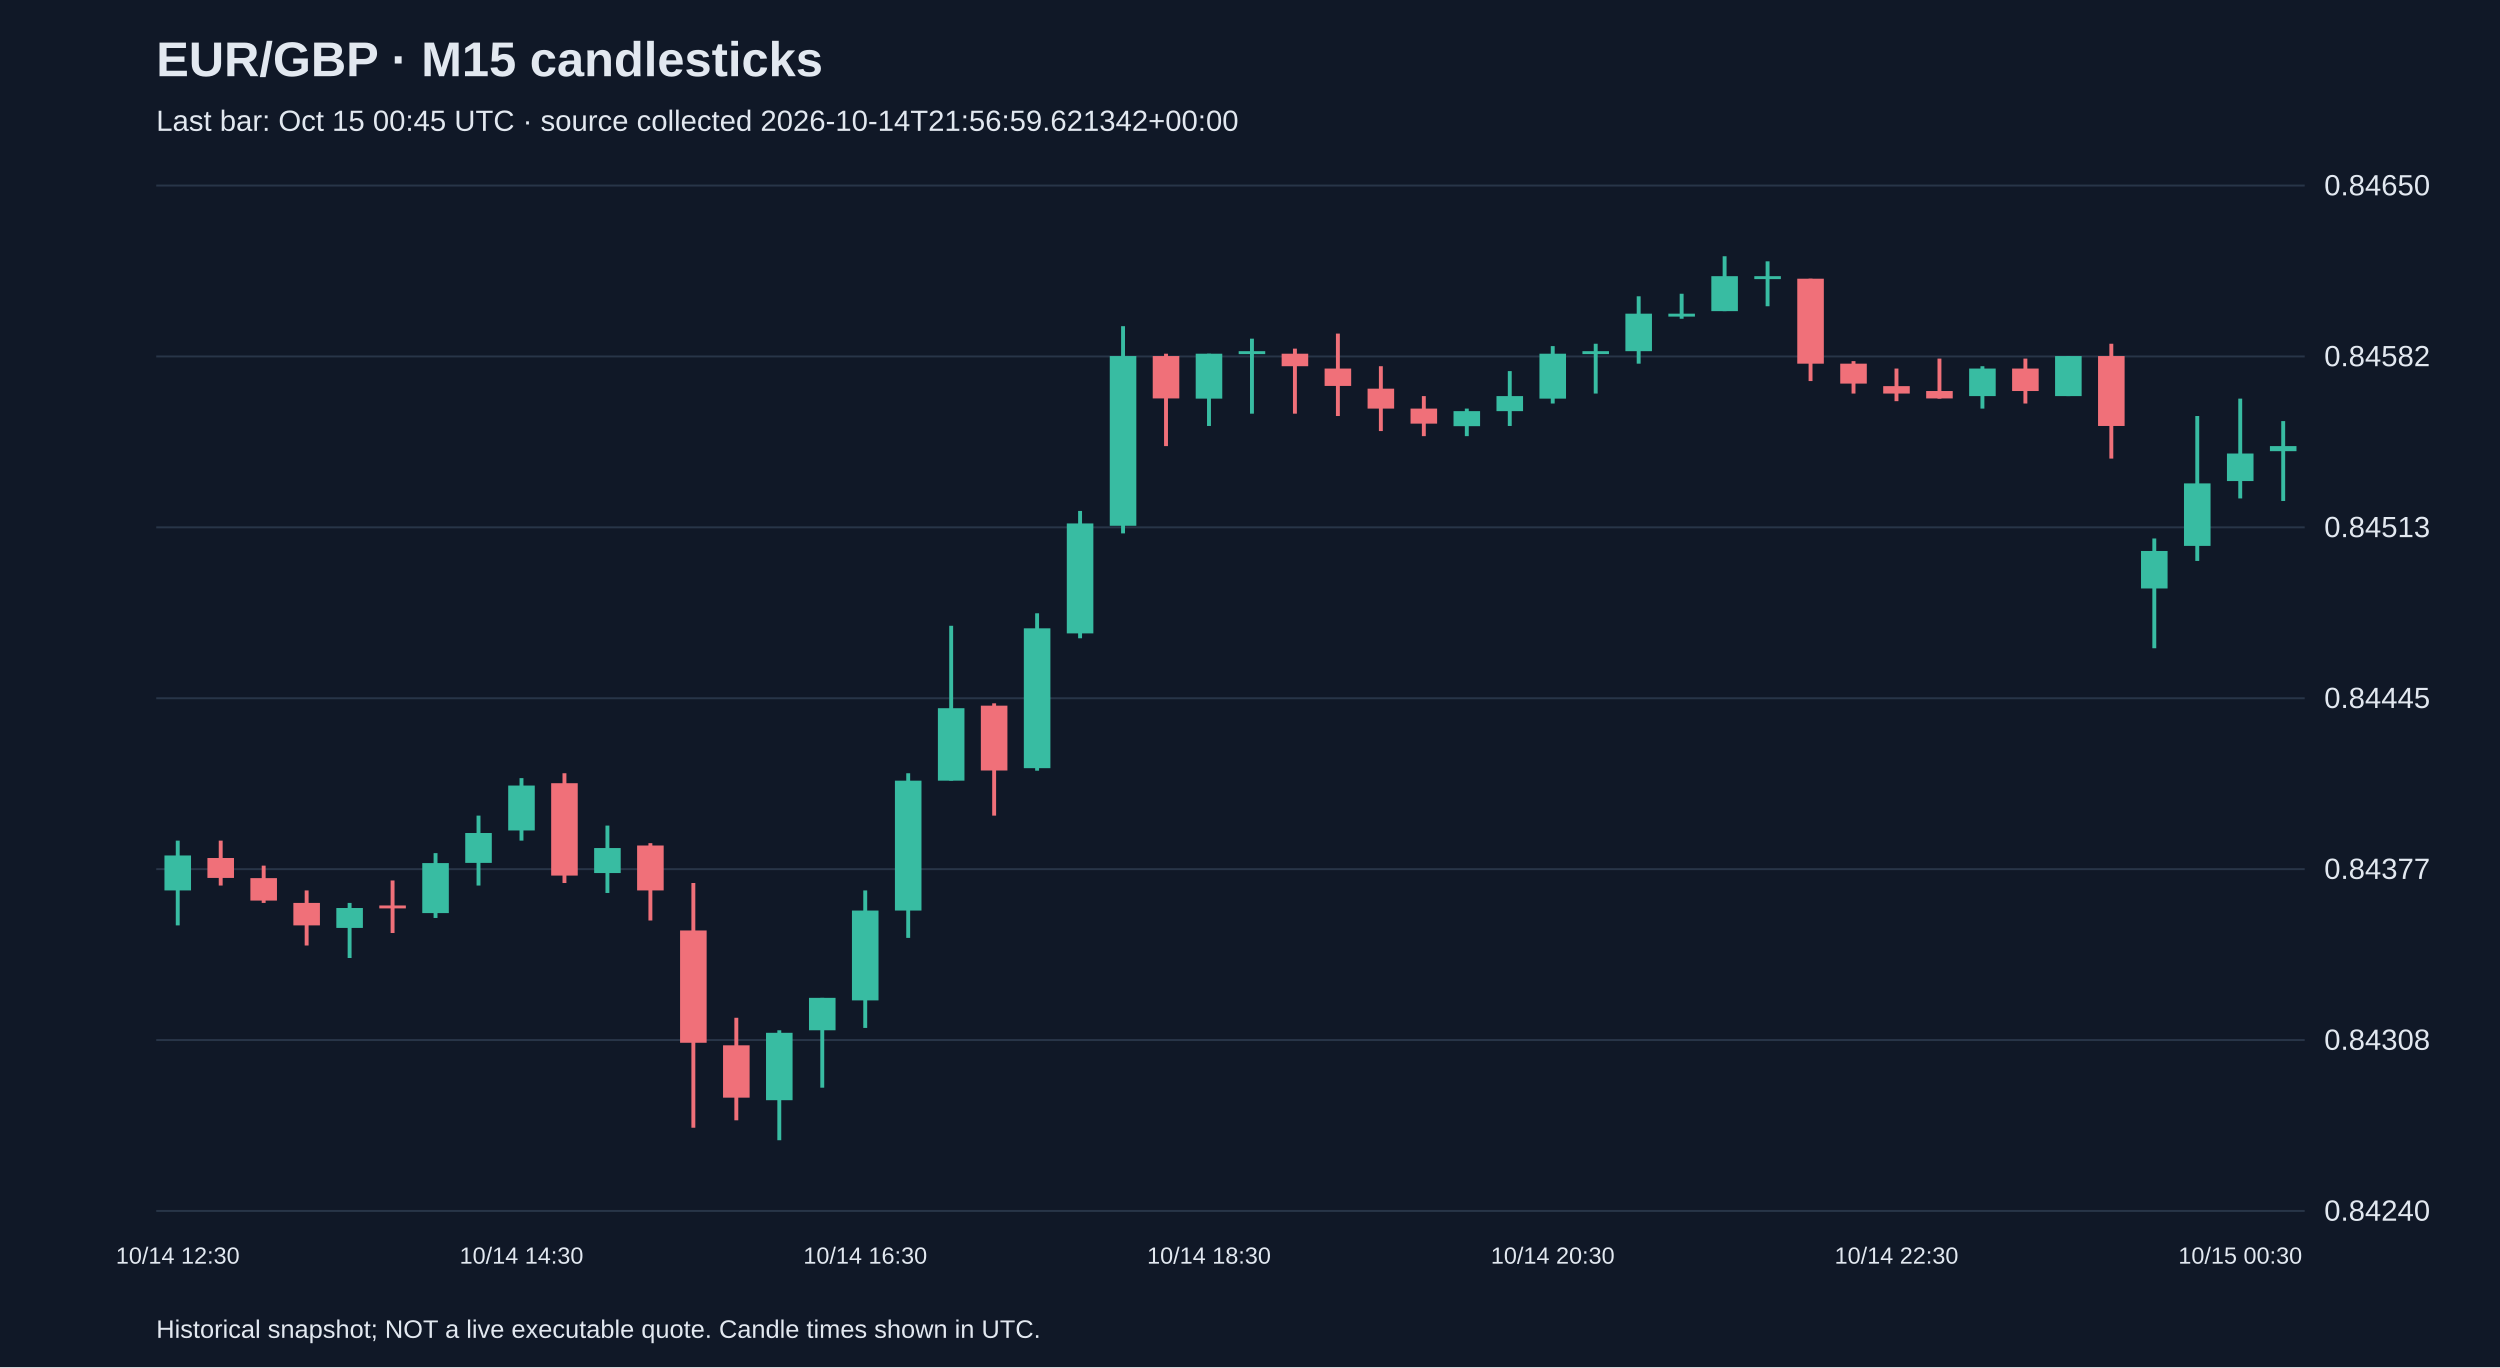
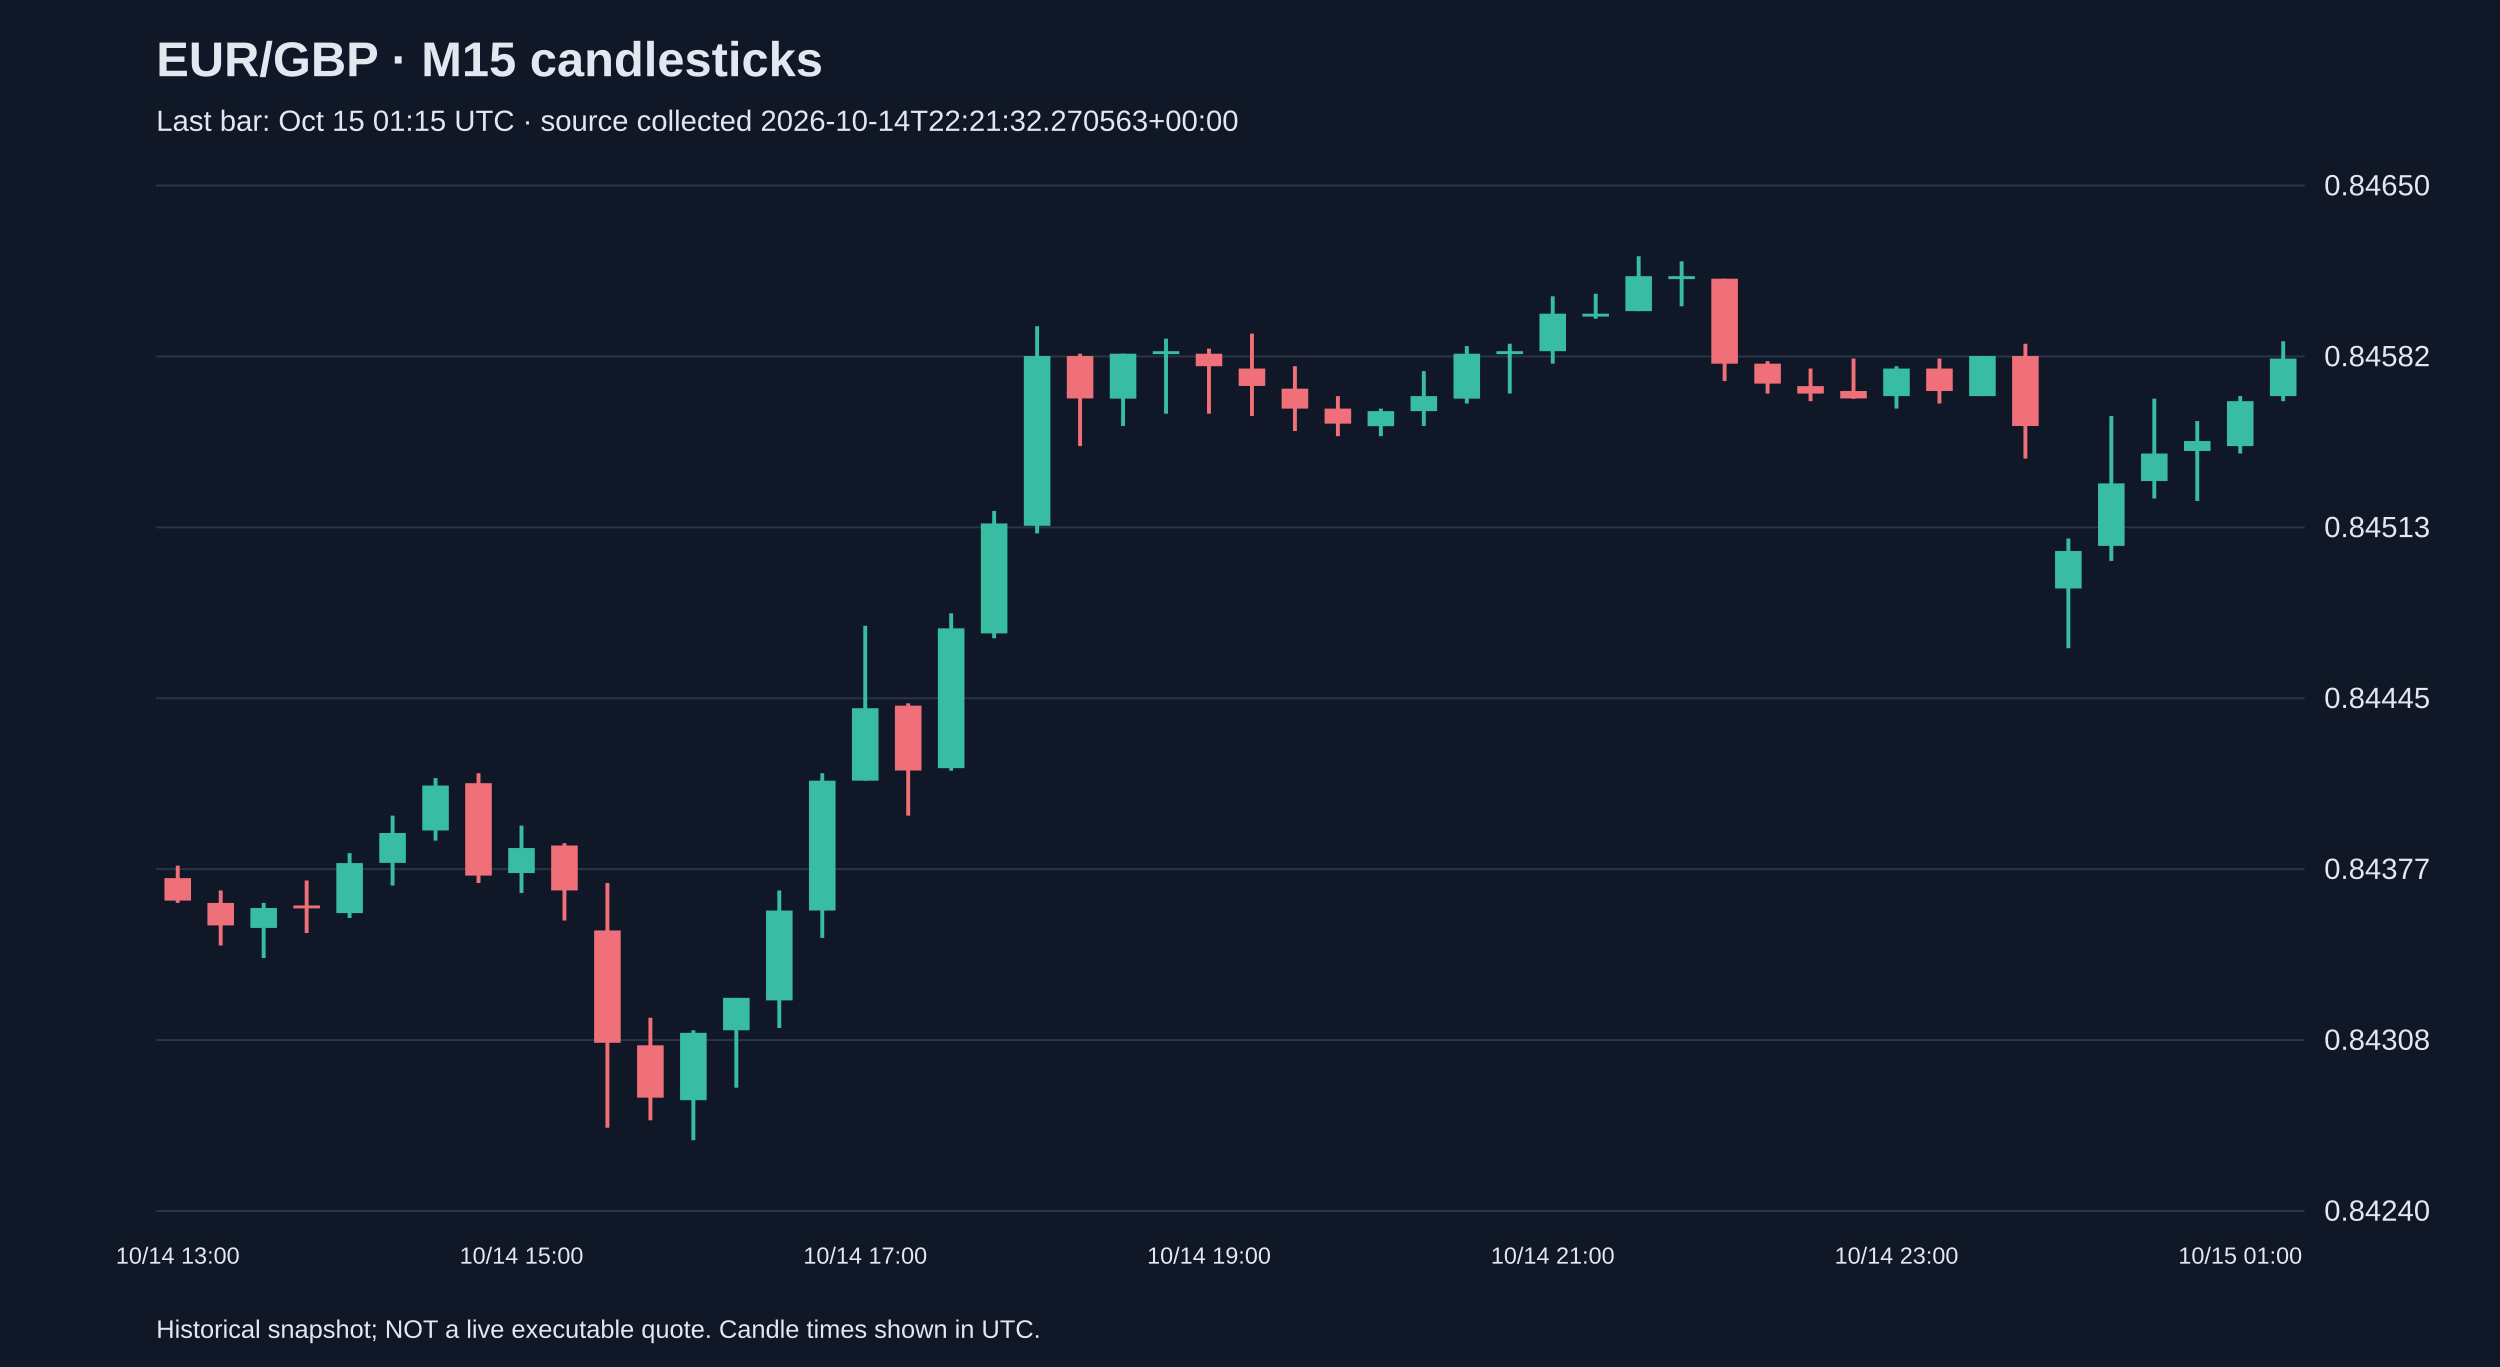
<svg xmlns="http://www.w3.org/2000/svg" viewBox="0 0 1280 700">
  <rect width="100%" height="100%" fill="#101827" />
  <style>text{font-family:Arial,sans-serif;fill:#e2e8f0}</style>
  <text x="80" y="39" font-size="25" font-weight="bold">EUR/GBP · M15 candlesticks</text>
-   <text x="80" y="67" font-size="15" fill="#a6b1c5">Last bar: Oct 15 00:45 UTC · source collected 2026-10-14T21:56:59.621342+00:00</text>
+   <text x="80" y="67" font-size="15" fill="#a6b1c5">Last bar: Oct 15 01:15 UTC · source collected 2026-10-14T22:21:32.270563+00:00</text>
  <line x1="80" y1="620.0" x2="1180" y2="620.0" stroke="#283548" />
  <text x="1190" y="625.0" font-size="15">0.84240</text>
  <line x1="80" y1="532.5" x2="1180" y2="532.5" stroke="#283548" />
  <text x="1190" y="537.5" font-size="15">0.84308</text>
  <line x1="80" y1="445.0" x2="1180" y2="445.0" stroke="#283548" />
  <text x="1190" y="450.0" font-size="15">0.84377</text>
  <line x1="80" y1="357.5" x2="1180" y2="357.5" stroke="#283548" />
  <text x="1190" y="362.5" font-size="15">0.84445</text>
  <line x1="80" y1="270.0" x2="1180" y2="270.0" stroke="#283548" />
  <text x="1190" y="275.0" font-size="15">0.84513</text>
  <line x1="80" y1="182.5" x2="1180" y2="182.5" stroke="#283548" />
  <text x="1190" y="187.5" font-size="15">0.84582</text>
  <line x1="80" y1="95.0" x2="1180" y2="95.0" stroke="#283548" />
  <text x="1190" y="100.0" font-size="15">0.84650</text>
-   <line x1="91.0" y1="430.4" x2="91.0" y2="473.8" stroke="#38bca2" stroke-width="2" />
-   <rect x="84.2" y="438.0" width="13.6" height="17.9" fill="#38bca2" />
-   <text x="91.0" y="647" text-anchor="middle" font-size="12">10/14 12:30</text>
-   <line x1="113.0" y1="430.4" x2="113.0" y2="453.4" stroke="#f07079" stroke-width="2" />
-   <rect x="106.2" y="439.3" width="13.6" height="10.2" fill="#f07079" />
-   <line x1="135.0" y1="443.2" x2="135.0" y2="462.3" stroke="#f07079" stroke-width="2" />
-   <rect x="128.2" y="449.6" width="13.6" height="11.5" fill="#f07079" />
-   <line x1="157.0" y1="455.9" x2="157.0" y2="484.1" stroke="#f07079" stroke-width="2" />
-   <rect x="150.2" y="462.3" width="13.6" height="11.5" fill="#f07079" />
-   <line x1="179.0" y1="462.3" x2="179.0" y2="490.5" stroke="#38bca2" stroke-width="2" />
-   <rect x="172.2" y="464.9" width="13.6" height="10.2" fill="#38bca2" />
-   <line x1="201.0" y1="450.8" x2="201.0" y2="477.7" stroke="#f07079" stroke-width="2" />
-   <rect x="194.2" y="463.6" width="13.6" height="1.5" fill="#f07079" />
-   <line x1="223.0" y1="436.8" x2="223.0" y2="470.0" stroke="#38bca2" stroke-width="2" />
-   <rect x="216.2" y="441.9" width="13.6" height="25.6" fill="#38bca2" />
-   <line x1="245.0" y1="417.6" x2="245.0" y2="453.4" stroke="#38bca2" stroke-width="2" />
-   <rect x="238.2" y="426.5" width="13.6" height="15.3" fill="#38bca2" />
-   <line x1="267.0" y1="398.4" x2="267.0" y2="430.4" stroke="#38bca2" stroke-width="2" />
-   <rect x="260.2" y="402.2" width="13.6" height="23.0" fill="#38bca2" />
-   <text x="267.0" y="647" text-anchor="middle" font-size="12">10/14 14:30</text>
-   <line x1="289.0" y1="395.9" x2="289.0" y2="452.1" stroke="#f07079" stroke-width="2" />
-   <rect x="282.2" y="401.0" width="13.6" height="47.3" fill="#f07079" />
-   <line x1="311.0" y1="422.7" x2="311.0" y2="457.2" stroke="#38bca2" stroke-width="2" />
-   <rect x="304.2" y="434.2" width="13.6" height="12.8" fill="#38bca2" />
-   <line x1="333.0" y1="431.7" x2="333.0" y2="471.3" stroke="#f07079" stroke-width="2" />
-   <rect x="326.2" y="432.9" width="13.6" height="23.0" fill="#f07079" />
-   <line x1="355.0" y1="452.1" x2="355.0" y2="577.4" stroke="#f07079" stroke-width="2" />
-   <rect x="348.2" y="476.4" width="13.6" height="57.5" fill="#f07079" />
-   <line x1="377.0" y1="521.1" x2="377.0" y2="573.6" stroke="#f07079" stroke-width="2" />
-   <rect x="370.2" y="535.2" width="13.6" height="26.8" fill="#f07079" />
-   <line x1="399.0" y1="527.5" x2="399.0" y2="583.8" stroke="#38bca2" stroke-width="2" />
-   <rect x="392.2" y="528.8" width="13.6" height="34.5" fill="#38bca2" />
-   <line x1="421.0" y1="510.9" x2="421.0" y2="556.9" stroke="#38bca2" stroke-width="2" />
-   <rect x="414.2" y="510.9" width="13.6" height="16.6" fill="#38bca2" />
-   <line x1="443.0" y1="455.9" x2="443.0" y2="526.3" stroke="#38bca2" stroke-width="2" />
-   <rect x="436.2" y="466.2" width="13.6" height="46.0" fill="#38bca2" />
-   <text x="443.0" y="647" text-anchor="middle" font-size="12">10/14 16:30</text>
-   <line x1="465.0" y1="395.9" x2="465.0" y2="480.2" stroke="#38bca2" stroke-width="2" />
-   <rect x="458.2" y="399.7" width="13.6" height="66.5" fill="#38bca2" />
-   <line x1="487.0" y1="320.4" x2="487.0" y2="399.7" stroke="#38bca2" stroke-width="2" />
-   <rect x="480.2" y="362.6" width="13.6" height="37.1" fill="#38bca2" />
-   <line x1="509.0" y1="360.1" x2="509.0" y2="417.6" stroke="#f07079" stroke-width="2" />
-   <rect x="502.2" y="361.3" width="13.6" height="33.2" fill="#f07079" />
-   <line x1="531.0" y1="314.0" x2="531.0" y2="394.6" stroke="#38bca2" stroke-width="2" />
-   <rect x="524.2" y="321.7" width="13.6" height="71.6" fill="#38bca2" />
-   <line x1="553.0" y1="261.6" x2="553.0" y2="326.8" stroke="#38bca2" stroke-width="2" />
-   <rect x="546.2" y="268.0" width="13.6" height="56.3" fill="#38bca2" />
-   <line x1="575.0" y1="167.0" x2="575.0" y2="273.1" stroke="#38bca2" stroke-width="2" />
-   <rect x="568.2" y="182.3" width="13.6" height="86.9" fill="#38bca2" />
-   <line x1="597.0" y1="181.1" x2="597.0" y2="228.4" stroke="#f07079" stroke-width="2" />
-   <rect x="590.2" y="182.3" width="13.6" height="21.7" fill="#f07079" />
-   <line x1="619.0" y1="181.1" x2="619.0" y2="218.1" stroke="#38bca2" stroke-width="2" />
-   <rect x="612.2" y="181.1" width="13.6" height="23.0" fill="#38bca2" />
-   <text x="619.0" y="647" text-anchor="middle" font-size="12">10/14 18:30</text>
-   <line x1="641.0" y1="173.4" x2="641.0" y2="211.8" stroke="#38bca2" stroke-width="2" />
-   <rect x="634.2" y="179.8" width="13.6" height="1.5" fill="#38bca2" />
-   <line x1="663.0" y1="178.5" x2="663.0" y2="211.8" stroke="#f07079" stroke-width="2" />
-   <rect x="656.2" y="181.1" width="13.6" height="6.4" fill="#f07079" />
-   <line x1="685.0" y1="170.8" x2="685.0" y2="213.0" stroke="#f07079" stroke-width="2" />
-   <rect x="678.2" y="188.7" width="13.6" height="8.9" fill="#f07079" />
-   <line x1="707.0" y1="187.5" x2="707.0" y2="220.7" stroke="#f07079" stroke-width="2" />
-   <rect x="700.2" y="199.0" width="13.6" height="10.2" fill="#f07079" />
-   <line x1="729.0" y1="202.8" x2="729.0" y2="223.3" stroke="#f07079" stroke-width="2" />
-   <rect x="722.2" y="209.2" width="13.6" height="7.7" fill="#f07079" />
-   <line x1="751.0" y1="209.2" x2="751.0" y2="223.3" stroke="#38bca2" stroke-width="2" />
-   <rect x="744.2" y="210.5" width="13.6" height="7.7" fill="#38bca2" />
-   <line x1="773.0" y1="190.0" x2="773.0" y2="218.1" stroke="#38bca2" stroke-width="2" />
-   <rect x="766.2" y="202.8" width="13.6" height="7.7" fill="#38bca2" />
-   <line x1="795.0" y1="177.2" x2="795.0" y2="206.6" stroke="#38bca2" stroke-width="2" />
-   <rect x="788.2" y="181.1" width="13.6" height="23.0" fill="#38bca2" />
-   <text x="795.0" y="647" text-anchor="middle" font-size="12">10/14 20:30</text>
-   <line x1="817.0" y1="176.0" x2="817.0" y2="201.5" stroke="#38bca2" stroke-width="2" />
-   <rect x="810.2" y="179.8" width="13.6" height="1.5" fill="#38bca2" />
-   <line x1="839.0" y1="151.7" x2="839.0" y2="186.2" stroke="#38bca2" stroke-width="2" />
-   <rect x="832.2" y="160.6" width="13.6" height="19.2" fill="#38bca2" />
-   <line x1="861.0" y1="150.4" x2="861.0" y2="163.2" stroke="#38bca2" stroke-width="2" />
-   <rect x="854.2" y="160.6" width="13.6" height="1.5" fill="#38bca2" />
-   <line x1="883.0" y1="131.2" x2="883.0" y2="159.3" stroke="#38bca2" stroke-width="2" />
-   <rect x="876.2" y="141.4" width="13.6" height="17.9" fill="#38bca2" />
-   <line x1="905.0" y1="133.8" x2="905.0" y2="156.8" stroke="#38bca2" stroke-width="2" />
-   <rect x="898.2" y="141.4" width="13.6" height="1.5" fill="#38bca2" />
-   <line x1="927.0" y1="142.7" x2="927.0" y2="195.1" stroke="#f07079" stroke-width="2" />
-   <rect x="920.2" y="142.7" width="13.6" height="43.5" fill="#f07079" />
-   <line x1="949.0" y1="184.9" x2="949.0" y2="201.5" stroke="#f07079" stroke-width="2" />
-   <rect x="942.2" y="186.2" width="13.6" height="10.2" fill="#f07079" />
-   <line x1="971.0" y1="188.7" x2="971.0" y2="205.4" stroke="#f07079" stroke-width="2" />
-   <rect x="964.2" y="197.7" width="13.6" height="3.8" fill="#f07079" />
-   <text x="971.0" y="647" text-anchor="middle" font-size="12">10/14 22:30</text>
-   <line x1="993.0" y1="183.6" x2="993.0" y2="204.1" stroke="#f07079" stroke-width="2" />
-   <rect x="986.2" y="200.2" width="13.6" height="3.8" fill="#f07079" />
-   <line x1="1015.0" y1="187.5" x2="1015.0" y2="209.2" stroke="#38bca2" stroke-width="2" />
-   <rect x="1008.2" y="188.7" width="13.6" height="14.1" fill="#38bca2" />
-   <line x1="1037.0" y1="183.6" x2="1037.0" y2="206.6" stroke="#f07079" stroke-width="2" />
-   <rect x="1030.2" y="188.7" width="13.6" height="11.5" fill="#f07079" />
-   <line x1="1059.0" y1="182.3" x2="1059.0" y2="202.8" stroke="#38bca2" stroke-width="2" />
-   <rect x="1052.2" y="182.3" width="13.6" height="20.5" fill="#38bca2" />
-   <line x1="1081.0" y1="176.0" x2="1081.0" y2="234.8" stroke="#f07079" stroke-width="2" />
-   <rect x="1074.2" y="182.3" width="13.6" height="35.8" fill="#f07079" />
-   <line x1="1103.0" y1="275.7" x2="1103.0" y2="331.9" stroke="#38bca2" stroke-width="2" />
-   <rect x="1096.2" y="282.1" width="13.6" height="19.2" fill="#38bca2" />
-   <line x1="1125.0" y1="213.0" x2="1125.0" y2="287.2" stroke="#38bca2" stroke-width="2" />
-   <rect x="1118.2" y="247.5" width="13.6" height="32.0" fill="#38bca2" />
-   <line x1="1147.0" y1="204.1" x2="1147.0" y2="255.2" stroke="#38bca2" stroke-width="2" />
-   <rect x="1140.2" y="232.2" width="13.6" height="14.1" fill="#38bca2" />
-   <text x="1147.0" y="647" text-anchor="middle" font-size="12">10/15 00:30</text>
-   <line x1="1169.0" y1="215.6" x2="1169.0" y2="256.5" stroke="#38bca2" stroke-width="2" />
-   <rect x="1162.2" y="228.4" width="13.6" height="2.6" fill="#38bca2" />
+   <line x1="91.0" y1="443.2" x2="91.0" y2="462.3" stroke="#f07079" stroke-width="2" />
+   <rect x="84.2" y="449.6" width="13.6" height="11.5" fill="#f07079" />
+   <text x="91.0" y="647" text-anchor="middle" font-size="12">10/14 13:00</text>
+   <line x1="113.0" y1="455.9" x2="113.0" y2="484.1" stroke="#f07079" stroke-width="2" />
+   <rect x="106.2" y="462.3" width="13.6" height="11.5" fill="#f07079" />
+   <line x1="135.0" y1="462.3" x2="135.0" y2="490.5" stroke="#38bca2" stroke-width="2" />
+   <rect x="128.2" y="464.9" width="13.6" height="10.2" fill="#38bca2" />
+   <line x1="157.0" y1="450.8" x2="157.0" y2="477.7" stroke="#f07079" stroke-width="2" />
+   <rect x="150.2" y="463.6" width="13.6" height="1.5" fill="#f07079" />
+   <line x1="179.0" y1="436.8" x2="179.0" y2="470.0" stroke="#38bca2" stroke-width="2" />
+   <rect x="172.2" y="441.9" width="13.6" height="25.6" fill="#38bca2" />
+   <line x1="201.0" y1="417.6" x2="201.0" y2="453.4" stroke="#38bca2" stroke-width="2" />
+   <rect x="194.2" y="426.5" width="13.6" height="15.3" fill="#38bca2" />
+   <line x1="223.0" y1="398.4" x2="223.0" y2="430.4" stroke="#38bca2" stroke-width="2" />
+   <rect x="216.2" y="402.2" width="13.6" height="23.0" fill="#38bca2" />
+   <line x1="245.0" y1="395.9" x2="245.0" y2="452.1" stroke="#f07079" stroke-width="2" />
+   <rect x="238.2" y="401.0" width="13.6" height="47.3" fill="#f07079" />
+   <line x1="267.0" y1="422.7" x2="267.0" y2="457.2" stroke="#38bca2" stroke-width="2" />
+   <rect x="260.2" y="434.2" width="13.6" height="12.8" fill="#38bca2" />
+   <text x="267.0" y="647" text-anchor="middle" font-size="12">10/14 15:00</text>
+   <line x1="289.0" y1="431.7" x2="289.0" y2="471.3" stroke="#f07079" stroke-width="2" />
+   <rect x="282.2" y="432.9" width="13.6" height="23.0" fill="#f07079" />
+   <line x1="311.0" y1="452.1" x2="311.0" y2="577.4" stroke="#f07079" stroke-width="2" />
+   <rect x="304.2" y="476.4" width="13.6" height="57.5" fill="#f07079" />
+   <line x1="333.0" y1="521.1" x2="333.0" y2="573.6" stroke="#f07079" stroke-width="2" />
+   <rect x="326.2" y="535.2" width="13.6" height="26.8" fill="#f07079" />
+   <line x1="355.0" y1="527.5" x2="355.0" y2="583.8" stroke="#38bca2" stroke-width="2" />
+   <rect x="348.2" y="528.8" width="13.6" height="34.5" fill="#38bca2" />
+   <line x1="377.0" y1="510.9" x2="377.0" y2="556.9" stroke="#38bca2" stroke-width="2" />
+   <rect x="370.2" y="510.9" width="13.6" height="16.6" fill="#38bca2" />
+   <line x1="399.0" y1="455.9" x2="399.0" y2="526.3" stroke="#38bca2" stroke-width="2" />
+   <rect x="392.2" y="466.2" width="13.6" height="46.0" fill="#38bca2" />
+   <line x1="421.0" y1="395.9" x2="421.0" y2="480.2" stroke="#38bca2" stroke-width="2" />
+   <rect x="414.2" y="399.7" width="13.6" height="66.5" fill="#38bca2" />
+   <line x1="443.0" y1="320.4" x2="443.0" y2="399.7" stroke="#38bca2" stroke-width="2" />
+   <rect x="436.2" y="362.6" width="13.6" height="37.1" fill="#38bca2" />
+   <text x="443.0" y="647" text-anchor="middle" font-size="12">10/14 17:00</text>
+   <line x1="465.0" y1="360.1" x2="465.0" y2="417.6" stroke="#f07079" stroke-width="2" />
+   <rect x="458.2" y="361.3" width="13.6" height="33.2" fill="#f07079" />
+   <line x1="487.0" y1="314.0" x2="487.0" y2="394.6" stroke="#38bca2" stroke-width="2" />
+   <rect x="480.2" y="321.7" width="13.6" height="71.6" fill="#38bca2" />
+   <line x1="509.0" y1="261.6" x2="509.0" y2="326.8" stroke="#38bca2" stroke-width="2" />
+   <rect x="502.2" y="268.0" width="13.6" height="56.3" fill="#38bca2" />
+   <line x1="531.0" y1="167.0" x2="531.0" y2="273.1" stroke="#38bca2" stroke-width="2" />
+   <rect x="524.2" y="182.3" width="13.6" height="86.9" fill="#38bca2" />
+   <line x1="553.0" y1="181.1" x2="553.0" y2="228.4" stroke="#f07079" stroke-width="2" />
+   <rect x="546.2" y="182.3" width="13.6" height="21.7" fill="#f07079" />
+   <line x1="575.0" y1="181.1" x2="575.0" y2="218.1" stroke="#38bca2" stroke-width="2" />
+   <rect x="568.2" y="181.1" width="13.6" height="23.0" fill="#38bca2" />
+   <line x1="597.0" y1="173.4" x2="597.0" y2="211.8" stroke="#38bca2" stroke-width="2" />
+   <rect x="590.2" y="179.8" width="13.6" height="1.5" fill="#38bca2" />
+   <line x1="619.0" y1="178.5" x2="619.0" y2="211.8" stroke="#f07079" stroke-width="2" />
+   <rect x="612.2" y="181.1" width="13.6" height="6.4" fill="#f07079" />
+   <text x="619.0" y="647" text-anchor="middle" font-size="12">10/14 19:00</text>
+   <line x1="641.0" y1="170.8" x2="641.0" y2="213.0" stroke="#f07079" stroke-width="2" />
+   <rect x="634.2" y="188.7" width="13.6" height="8.9" fill="#f07079" />
+   <line x1="663.0" y1="187.5" x2="663.0" y2="220.7" stroke="#f07079" stroke-width="2" />
+   <rect x="656.2" y="199.0" width="13.6" height="10.2" fill="#f07079" />
+   <line x1="685.0" y1="202.8" x2="685.0" y2="223.3" stroke="#f07079" stroke-width="2" />
+   <rect x="678.2" y="209.2" width="13.6" height="7.7" fill="#f07079" />
+   <line x1="707.0" y1="209.2" x2="707.0" y2="223.3" stroke="#38bca2" stroke-width="2" />
+   <rect x="700.2" y="210.5" width="13.6" height="7.7" fill="#38bca2" />
+   <line x1="729.0" y1="190.0" x2="729.0" y2="218.1" stroke="#38bca2" stroke-width="2" />
+   <rect x="722.2" y="202.8" width="13.6" height="7.7" fill="#38bca2" />
+   <line x1="751.0" y1="177.2" x2="751.0" y2="206.6" stroke="#38bca2" stroke-width="2" />
+   <rect x="744.2" y="181.1" width="13.6" height="23.0" fill="#38bca2" />
+   <line x1="773.0" y1="176.0" x2="773.0" y2="201.5" stroke="#38bca2" stroke-width="2" />
+   <rect x="766.2" y="179.8" width="13.6" height="1.5" fill="#38bca2" />
+   <line x1="795.0" y1="151.7" x2="795.0" y2="186.2" stroke="#38bca2" stroke-width="2" />
+   <rect x="788.2" y="160.6" width="13.6" height="19.2" fill="#38bca2" />
+   <text x="795.0" y="647" text-anchor="middle" font-size="12">10/14 21:00</text>
+   <line x1="817.0" y1="150.4" x2="817.0" y2="163.2" stroke="#38bca2" stroke-width="2" />
+   <rect x="810.2" y="160.6" width="13.6" height="1.5" fill="#38bca2" />
+   <line x1="839.0" y1="131.2" x2="839.0" y2="159.3" stroke="#38bca2" stroke-width="2" />
+   <rect x="832.2" y="141.4" width="13.6" height="17.9" fill="#38bca2" />
+   <line x1="861.0" y1="133.8" x2="861.0" y2="156.8" stroke="#38bca2" stroke-width="2" />
+   <rect x="854.2" y="141.4" width="13.6" height="1.5" fill="#38bca2" />
+   <line x1="883.0" y1="142.7" x2="883.0" y2="195.1" stroke="#f07079" stroke-width="2" />
+   <rect x="876.2" y="142.7" width="13.6" height="43.5" fill="#f07079" />
+   <line x1="905.0" y1="184.9" x2="905.0" y2="201.5" stroke="#f07079" stroke-width="2" />
+   <rect x="898.2" y="186.2" width="13.6" height="10.2" fill="#f07079" />
+   <line x1="927.0" y1="188.7" x2="927.0" y2="205.4" stroke="#f07079" stroke-width="2" />
+   <rect x="920.2" y="197.7" width="13.6" height="3.8" fill="#f07079" />
+   <line x1="949.0" y1="183.6" x2="949.0" y2="204.1" stroke="#f07079" stroke-width="2" />
+   <rect x="942.2" y="200.2" width="13.6" height="3.8" fill="#f07079" />
+   <line x1="971.0" y1="187.5" x2="971.0" y2="209.2" stroke="#38bca2" stroke-width="2" />
+   <rect x="964.2" y="188.7" width="13.6" height="14.1" fill="#38bca2" />
+   <text x="971.0" y="647" text-anchor="middle" font-size="12">10/14 23:00</text>
+   <line x1="993.0" y1="183.6" x2="993.0" y2="206.6" stroke="#f07079" stroke-width="2" />
+   <rect x="986.2" y="188.7" width="13.6" height="11.5" fill="#f07079" />
+   <line x1="1015.0" y1="182.3" x2="1015.0" y2="202.8" stroke="#38bca2" stroke-width="2" />
+   <rect x="1008.2" y="182.3" width="13.6" height="20.5" fill="#38bca2" />
+   <line x1="1037.0" y1="176.0" x2="1037.0" y2="234.8" stroke="#f07079" stroke-width="2" />
+   <rect x="1030.2" y="182.3" width="13.6" height="35.8" fill="#f07079" />
+   <line x1="1059.0" y1="275.7" x2="1059.0" y2="331.9" stroke="#38bca2" stroke-width="2" />
+   <rect x="1052.2" y="282.1" width="13.6" height="19.2" fill="#38bca2" />
+   <line x1="1081.0" y1="213.0" x2="1081.0" y2="287.2" stroke="#38bca2" stroke-width="2" />
+   <rect x="1074.2" y="247.5" width="13.6" height="32.0" fill="#38bca2" />
+   <line x1="1103.0" y1="204.1" x2="1103.0" y2="255.2" stroke="#38bca2" stroke-width="2" />
+   <rect x="1096.2" y="232.2" width="13.6" height="14.1" fill="#38bca2" />
+   <line x1="1125.0" y1="215.6" x2="1125.0" y2="256.5" stroke="#38bca2" stroke-width="2" />
+   <rect x="1118.2" y="225.8" width="13.6" height="5.1" fill="#38bca2" />
+   <line x1="1147.0" y1="202.8" x2="1147.0" y2="232.2" stroke="#38bca2" stroke-width="2" />
+   <rect x="1140.2" y="205.4" width="13.6" height="23.0" fill="#38bca2" />
+   <text x="1147.0" y="647" text-anchor="middle" font-size="12">10/15 01:00</text>
+   <line x1="1169.0" y1="174.7" x2="1169.0" y2="205.4" stroke="#38bca2" stroke-width="2" />
+   <rect x="1162.2" y="183.6" width="13.6" height="19.2" fill="#38bca2" />
  <text x="80" y="685" font-size="13">Historical snapshot; NOT a live executable quote. Candle times shown in UTC.</text>
</svg>
